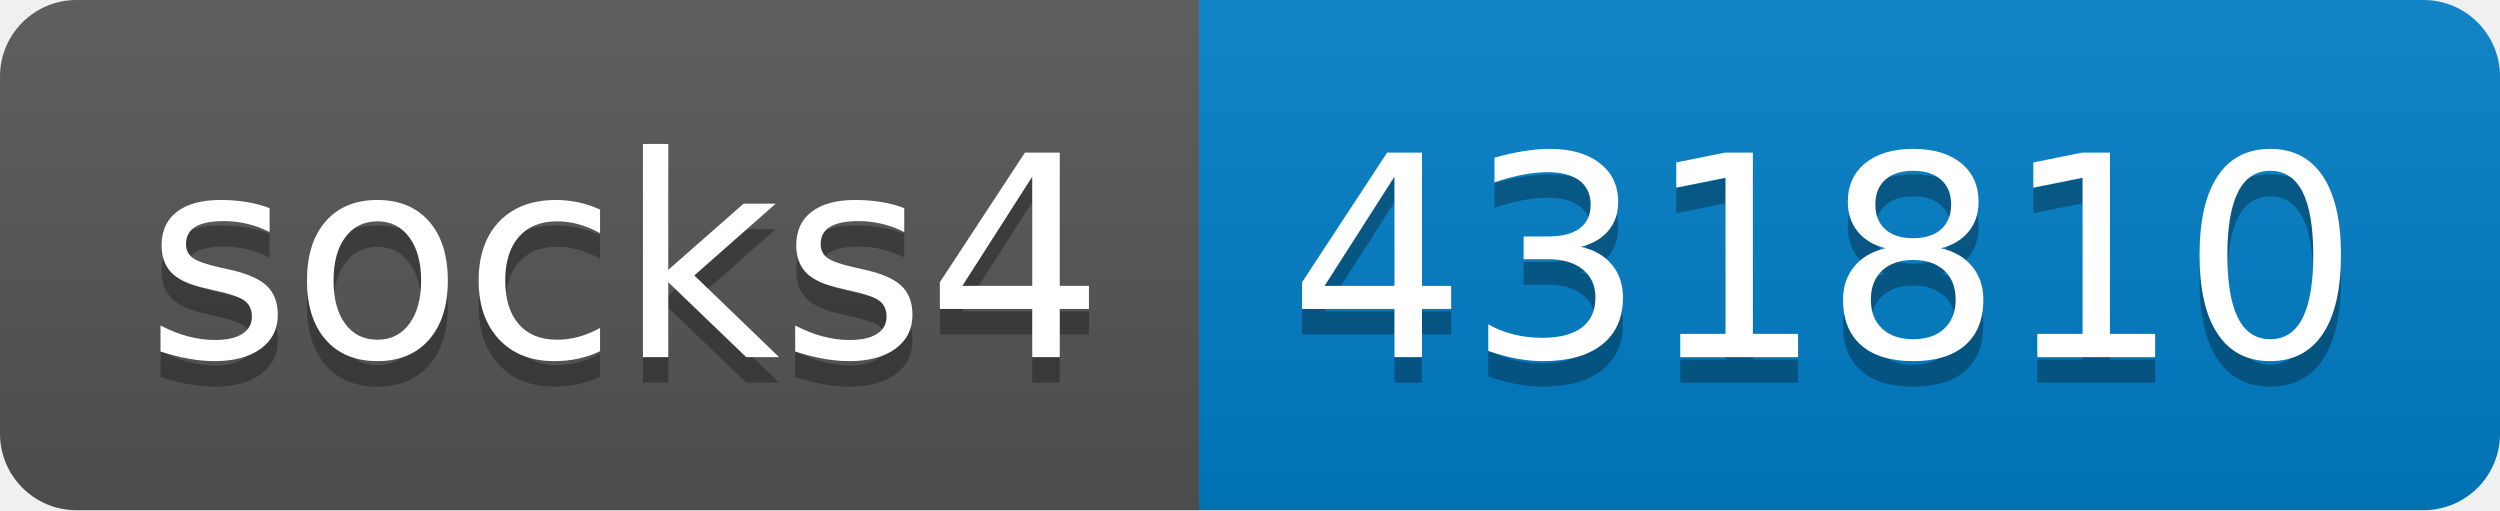
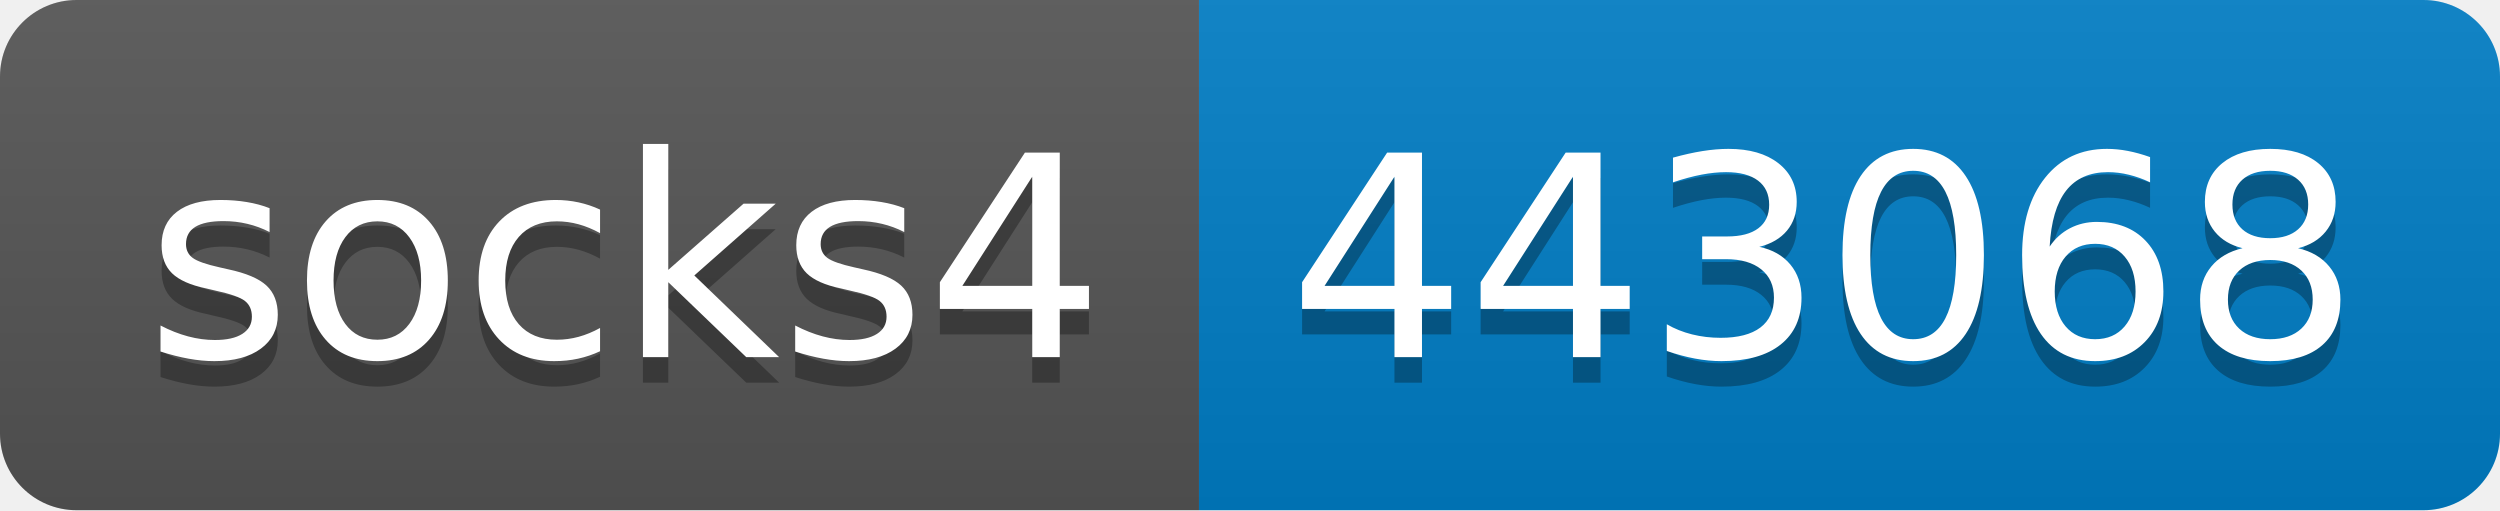
- <svg xmlns="http://www.w3.org/2000/svg" width="98" height="20" role="img" aria-label="socks4: 431810">
+ <svg xmlns="http://www.w3.org/2000/svg" width="98" height="20" role="img" aria-label="socks4: 443068">
  <linearGradient id="s" x2="0" y2="100%">
    <stop offset="0" stop-color="#bbb" stop-opacity=".1" />
    <stop offset="1" stop-opacity=".1" />
  </linearGradient>
  <clipPath id="r">
    <rect width="98" height="20" rx="3" fill="#fff" />
  </clipPath>
  <g clip-path="url(#r)">
    <rect width="47" height="20" fill="#555" />
    <rect x="47" width="51" height="20" fill="#007ec6" />
    <rect width="98" height="20" fill="url(#s)" />
  </g>
  <g fill="#fff" text-anchor="middle" font-family="Verdana,Geneva,DejaVu Sans,sans-serif" text-rendering="geometricPrecision" font-size="110">
    <text aria-hidden="true" x="245" y="150" fill="#010101" fill-opacity=".3" transform="scale(.1)" textLength="370">socks4</text>
    <text x="245" y="140" transform="scale(.1)" fill="#fff" textLength="370">socks4</text>
-     <text aria-hidden="true" x="715" y="150" fill="#010101" fill-opacity=".3" transform="scale(.1)" textLength="410">431810</text>
-     <text x="715" y="140" transform="scale(.1)" fill="#fff" textLength="410">431810</text>
+     <text aria-hidden="true" x="715" y="150" fill="#010101" fill-opacity=".3" transform="scale(.1)" textLength="410">443068</text>
+     <text x="715" y="140" transform="scale(.1)" fill="#fff" textLength="410">443068</text>
  </g>
</svg>
